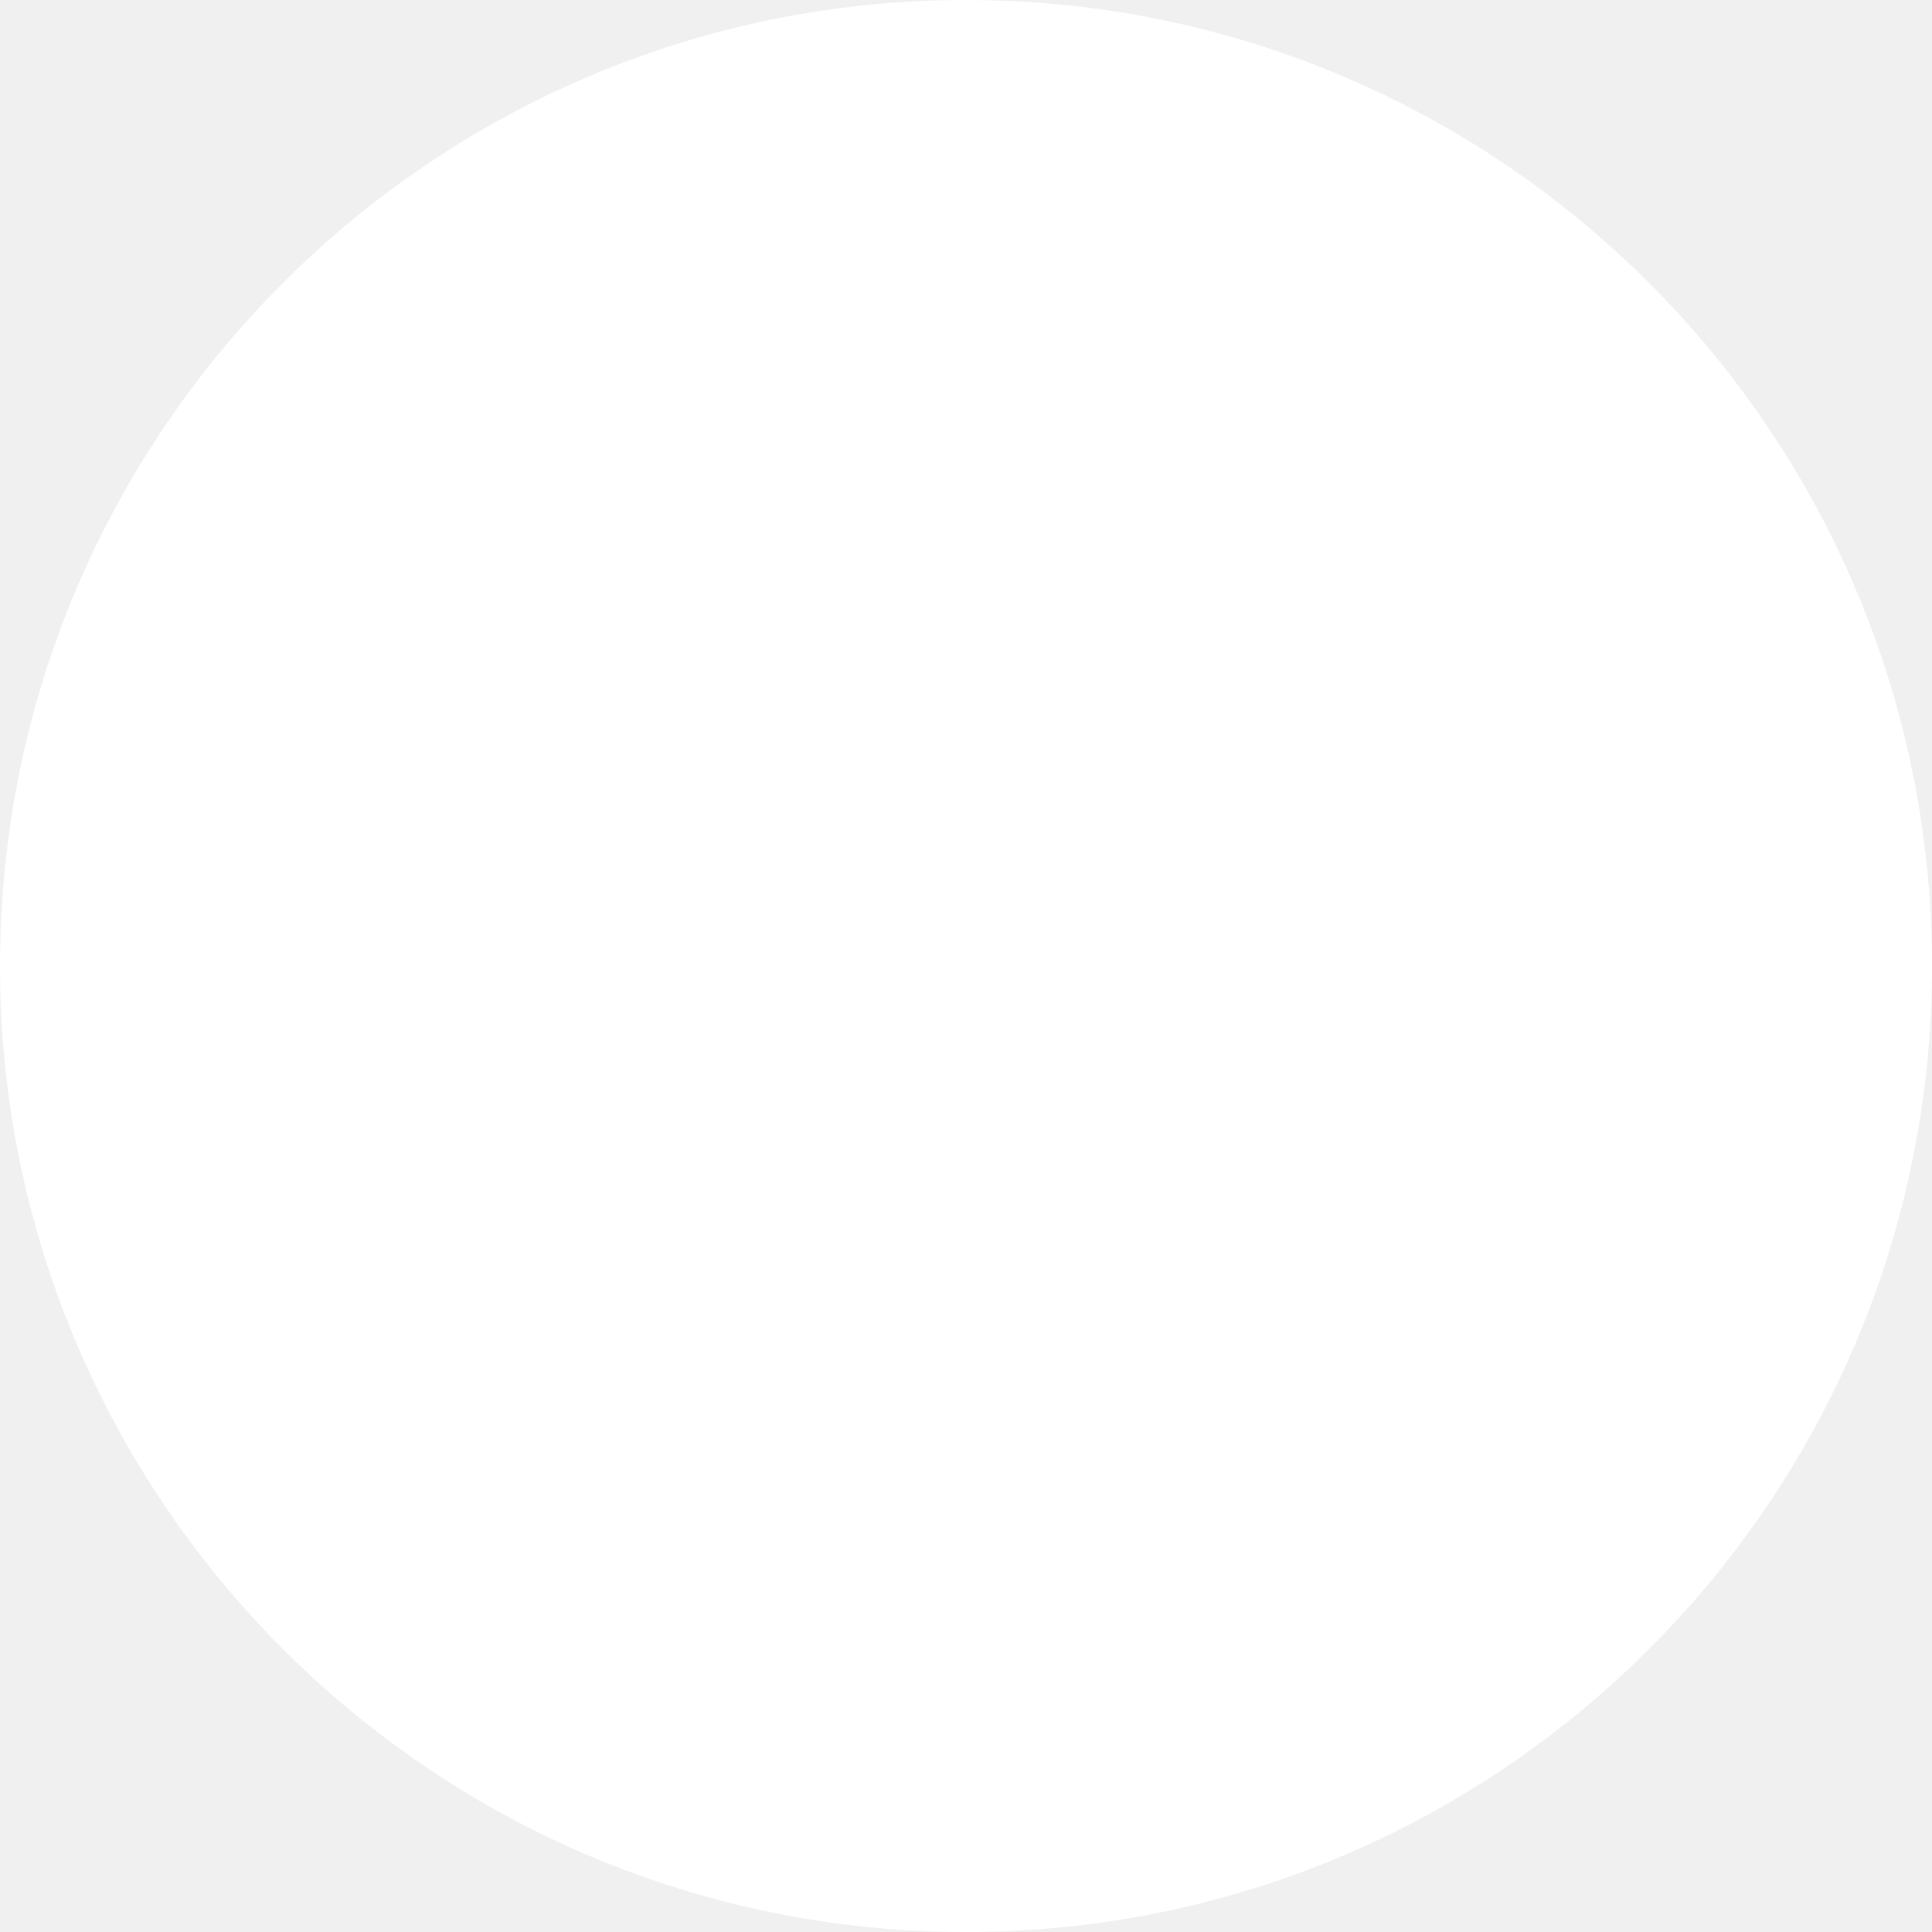
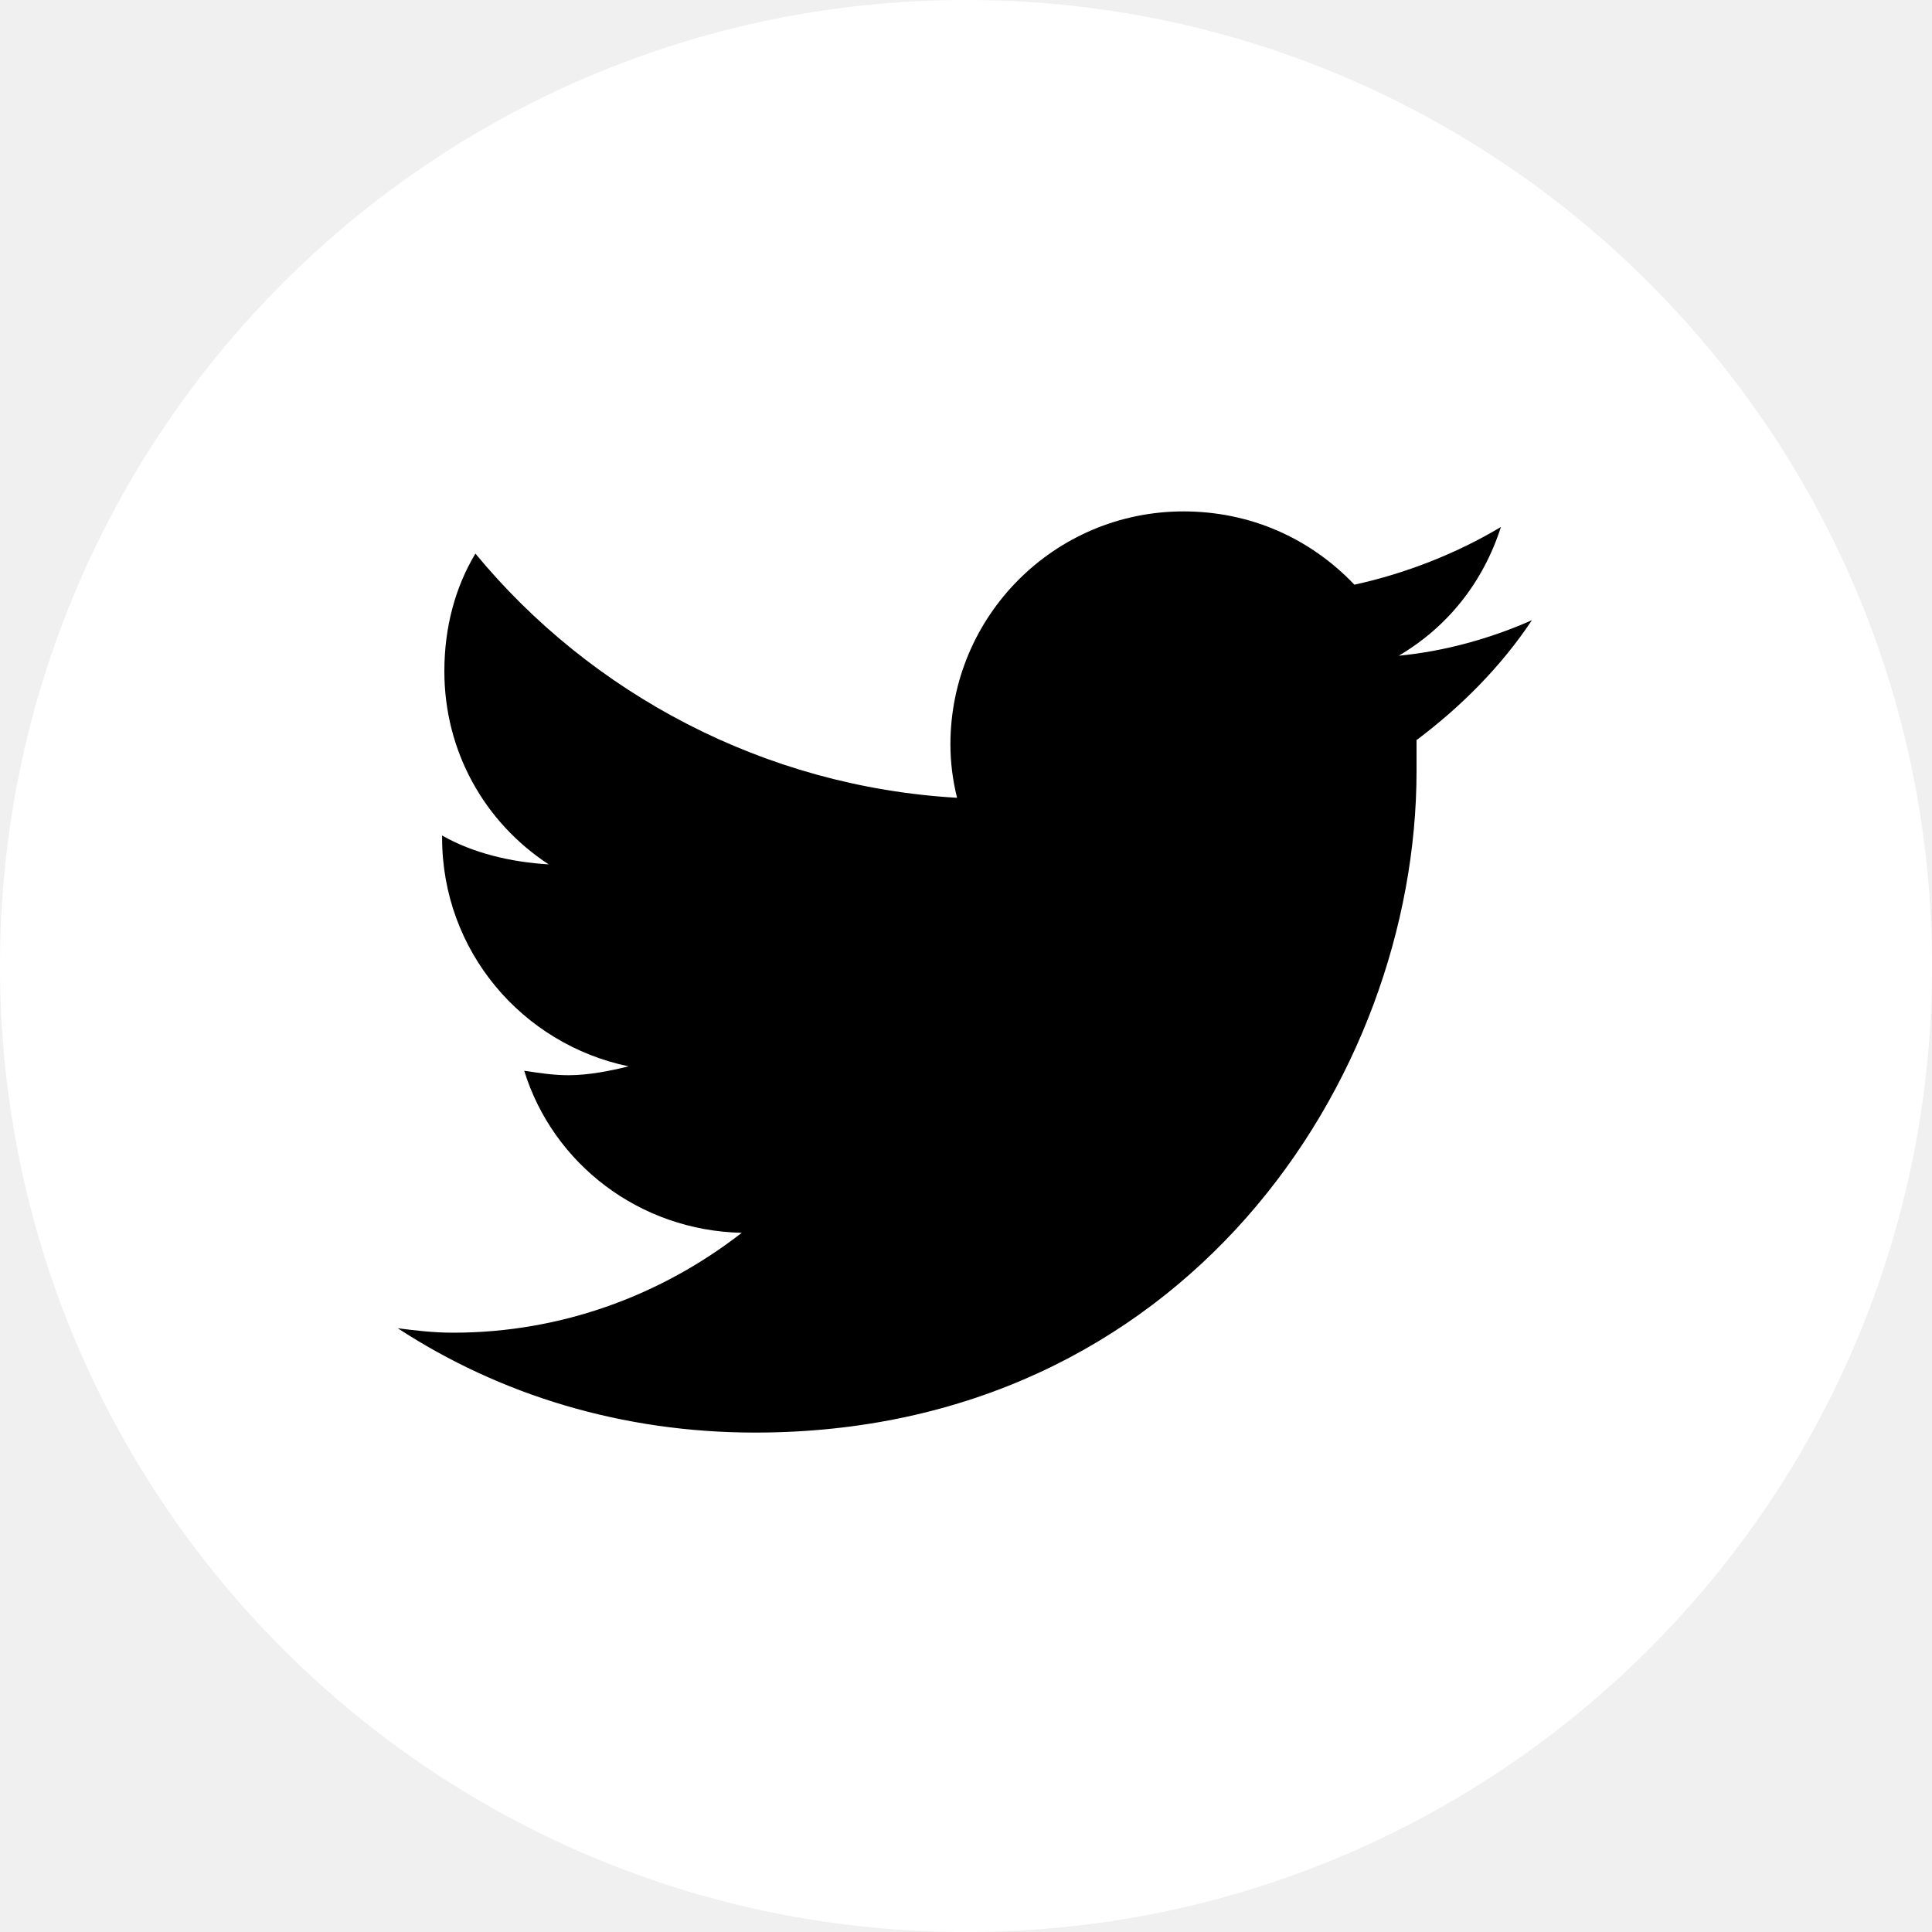
<svg xmlns="http://www.w3.org/2000/svg" width="30" height="30" viewBox="0 0 30 30" fill="none">
  <circle cx="15" cy="15" r="15" fill="white" />
+   <path d="M21.996 11.492C22.685 10.975 23.306 10.354 23.788 9.63C23.168 9.906 22.444 10.113 21.72 10.182C22.479 9.734 23.03 9.044 23.306 8.183C22.616 8.596 21.824 8.906 21.031 9.079C20.342 8.355 19.411 7.941 18.377 7.941C16.378 7.941 14.758 9.561 14.758 11.56C14.758 11.836 14.793 12.112 14.861 12.388C11.863 12.215 9.174 10.768 7.382 8.596C7.072 9.113 6.9 9.734 6.9 10.423C6.9 11.664 7.52 12.767 8.52 13.422C7.934 13.387 7.348 13.249 6.865 12.974V13.008C6.865 14.766 8.106 16.213 9.76 16.558C9.485 16.627 9.14 16.696 8.83 16.696C8.588 16.696 8.382 16.662 8.14 16.627C8.588 18.075 9.933 19.109 11.518 19.143C10.277 20.108 8.726 20.694 7.037 20.694C6.727 20.694 6.452 20.66 6.176 20.625C7.761 21.659 9.657 22.245 11.725 22.245C18.377 22.245 21.996 16.765 21.996 11.974C21.996 11.802 21.996 11.664 21.996 11.492Z" fill="black" />
</svg>
